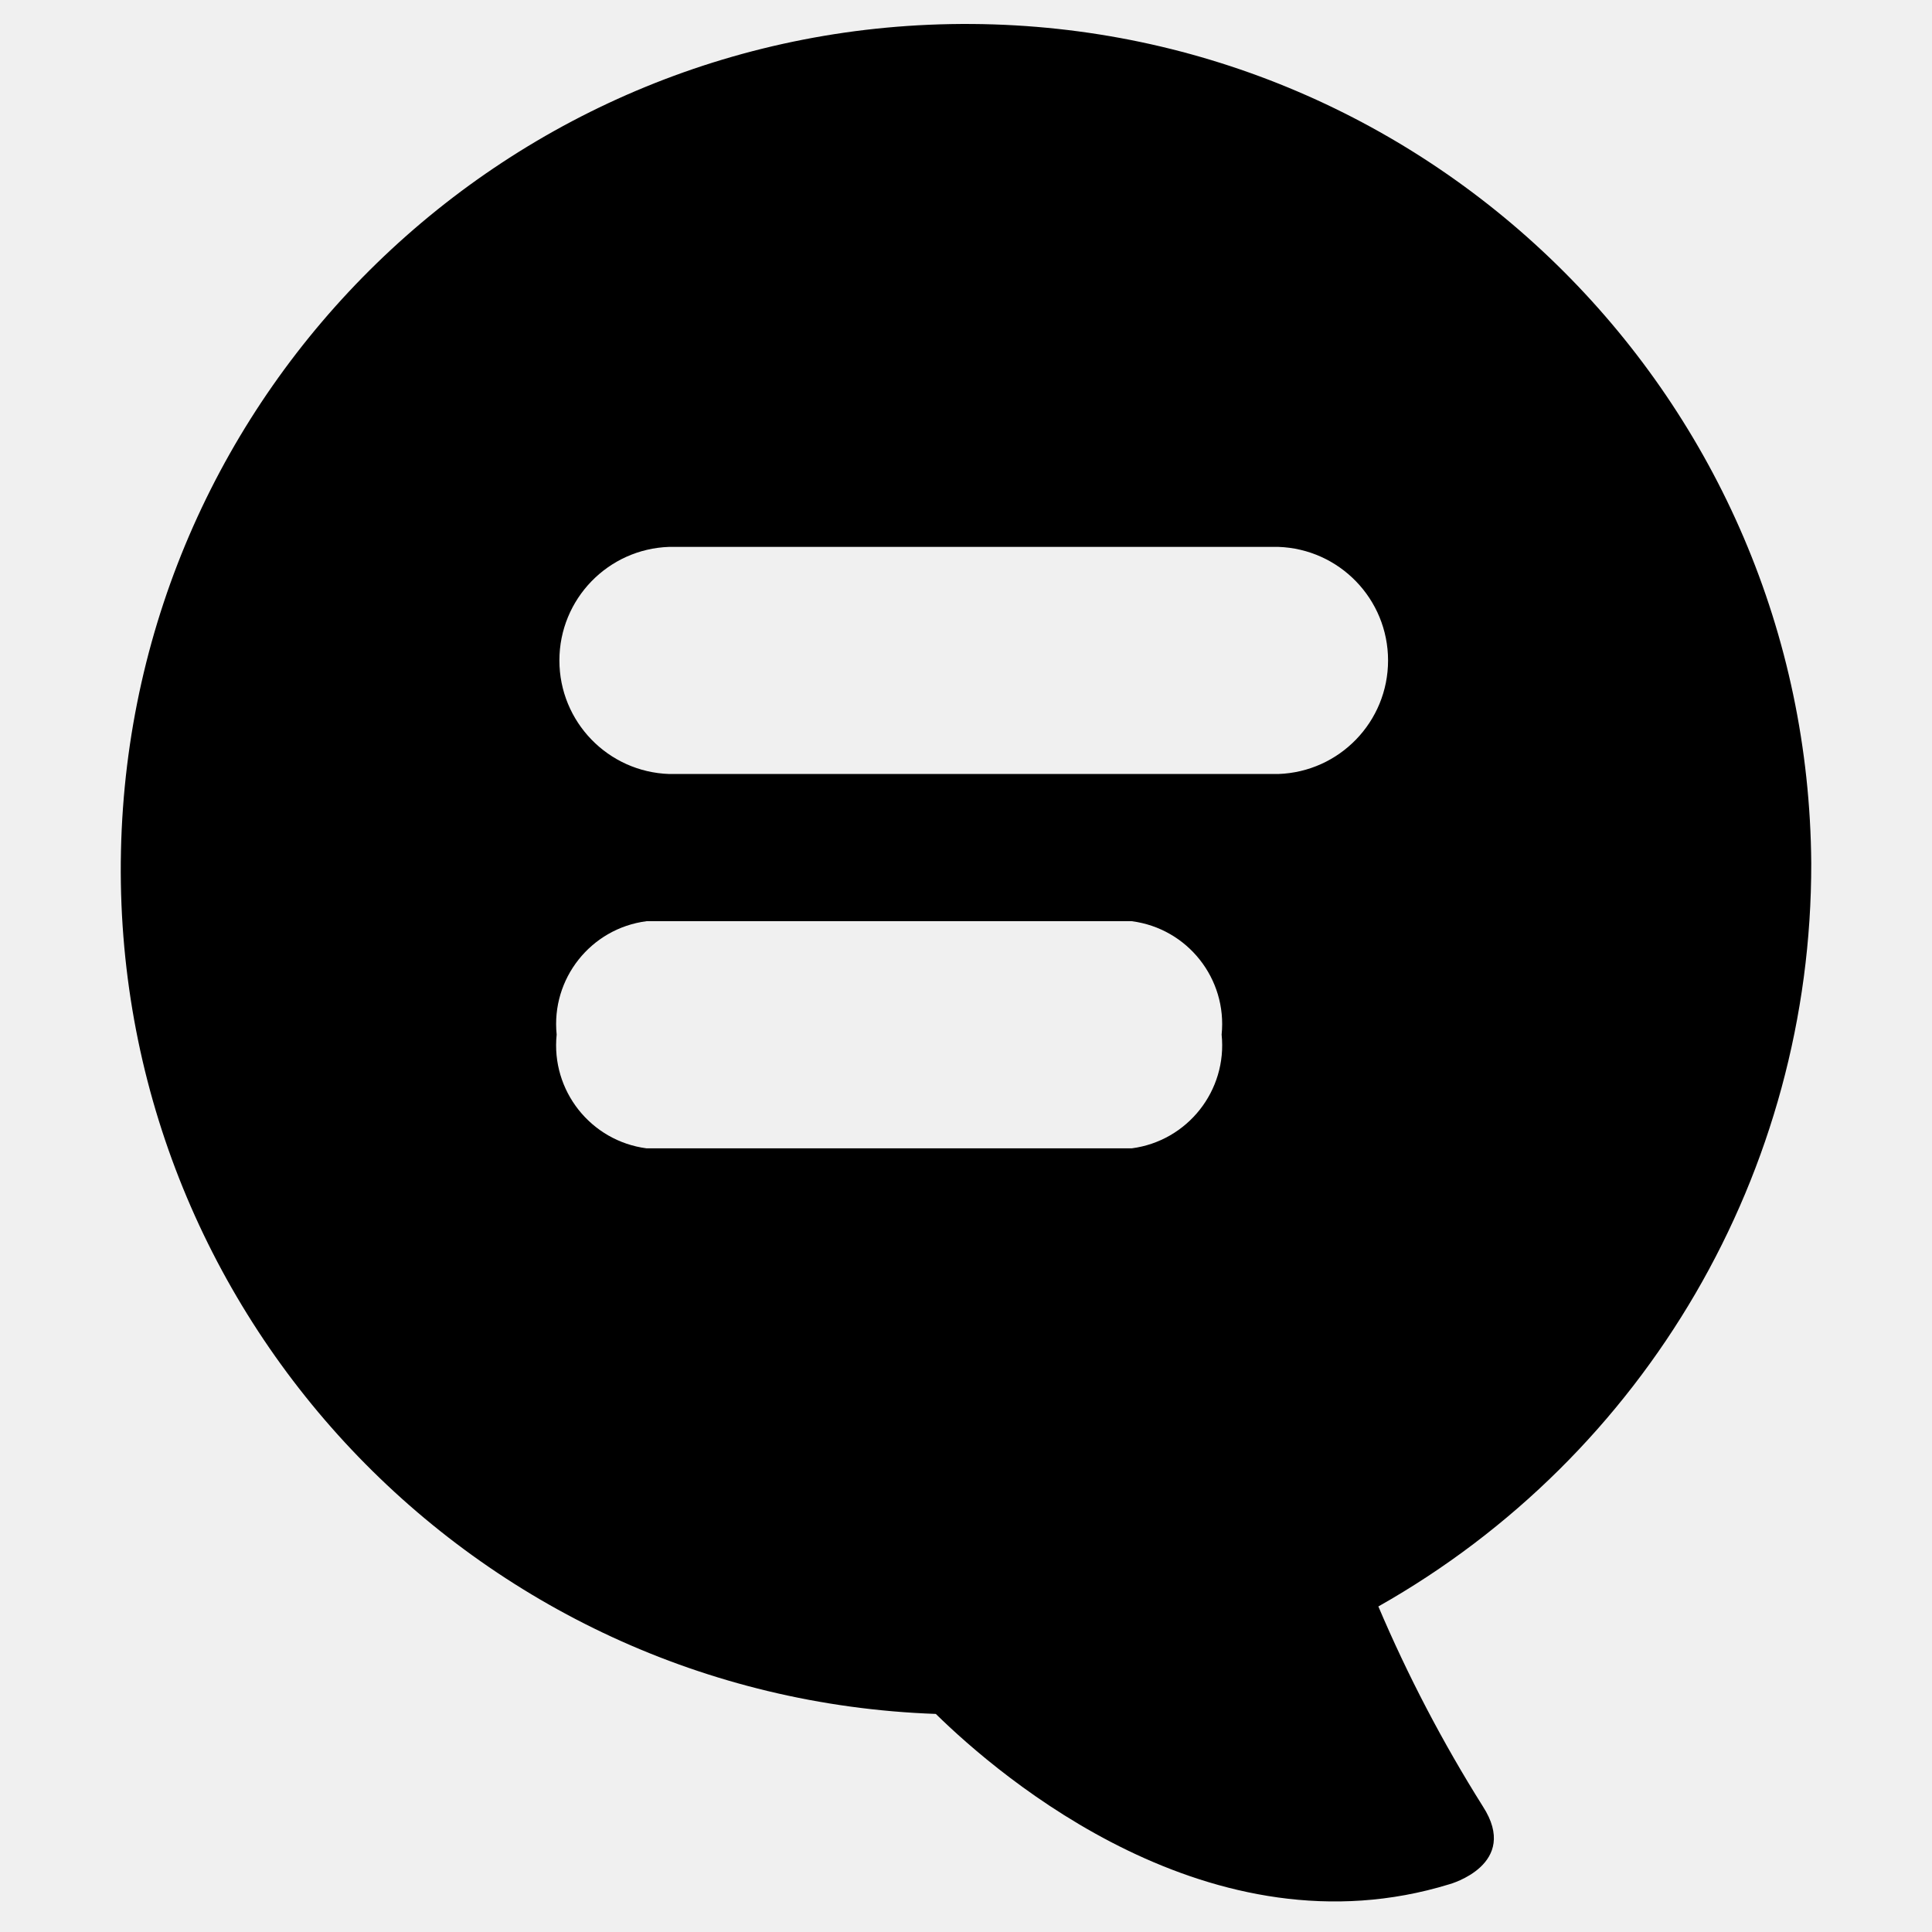
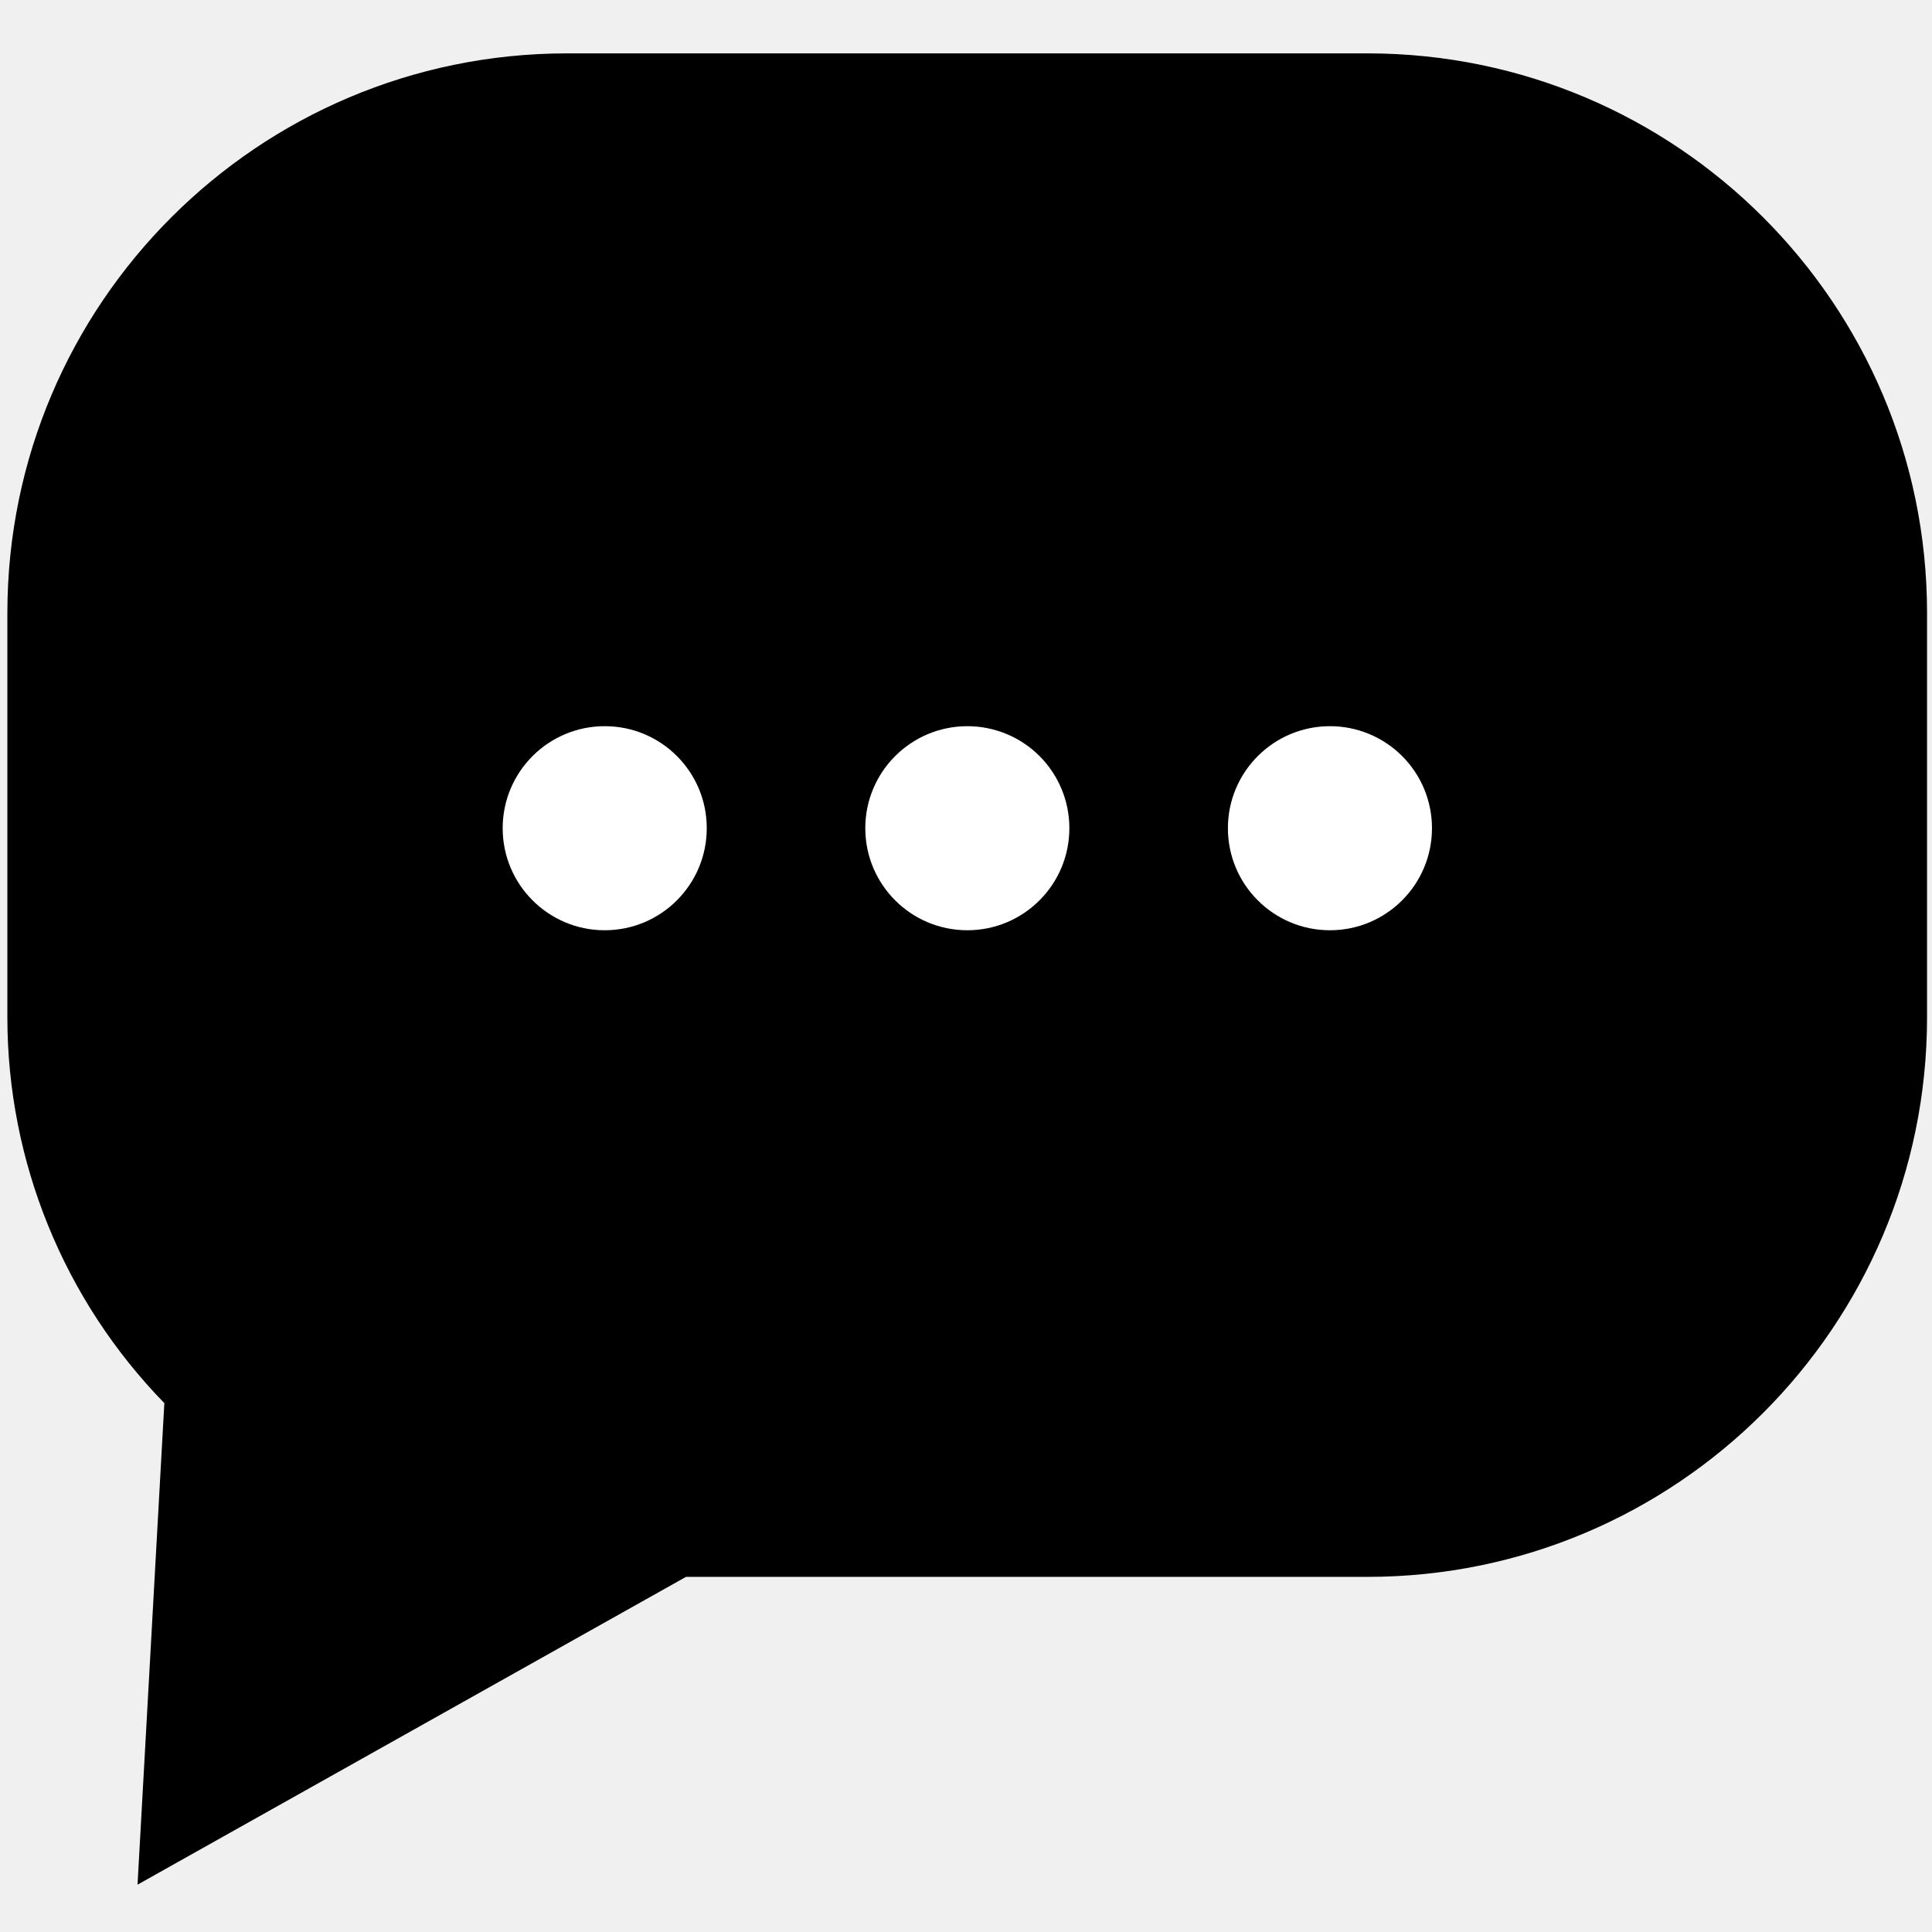
<svg xmlns="http://www.w3.org/2000/svg" viewBox="0 0 16 16">
  <g id="Layer_1" data-name="Layer 1">
-     <path d="M15,7.149a7,7,0,1,0-7.25,7.045c.538.528,2.282,2.017,4.255,1.41,0,0,.588-.162.275-.645a11.715,11.715,0,0,1-.865-1.655A7.056,7.056,0,0,0,15,7.149ZM9.373,9.51H5.354a.861.861,0,0,1-.744-.942.859.859,0,0,1,.744-.939H9.373a.859.859,0,0,1,.744.939A.861.861,0,0,1,9.373,9.51Zm1.212-3.1H5.543a.941.941,0,0,1,0-1.881h5.042a.941.941,0,0,1,0,1.881Z" />
+     <path d="M11.331.442H4.692A4.636,4.636,0,0,0,.061,5.072V8.429a4.58,4.58,0,0,0,1.3,3.191l-.222,3.988,4.542-2.549h5.648a4.635,4.635,0,0,0,4.63-4.63V5.072A4.635,4.635,0,0,0,11.331.442Z" />
+     <path d="M5.009,6.014a.845.845,0,1,0,.844.844.844.844,0,0,0-.844-.844Z" fill="#fff" />
+     <path d="M8.011,6.014a.845.845,0,1,0,.845.844.844.844,0,0,0-.845-.844Z" fill="#fff" />
+     <path d="M11.014,6.014a.845.845,0,1,0,.845.844.844.844,0,0,0-.845-.844Z" fill="#fff" />
  </g>
</svg>
